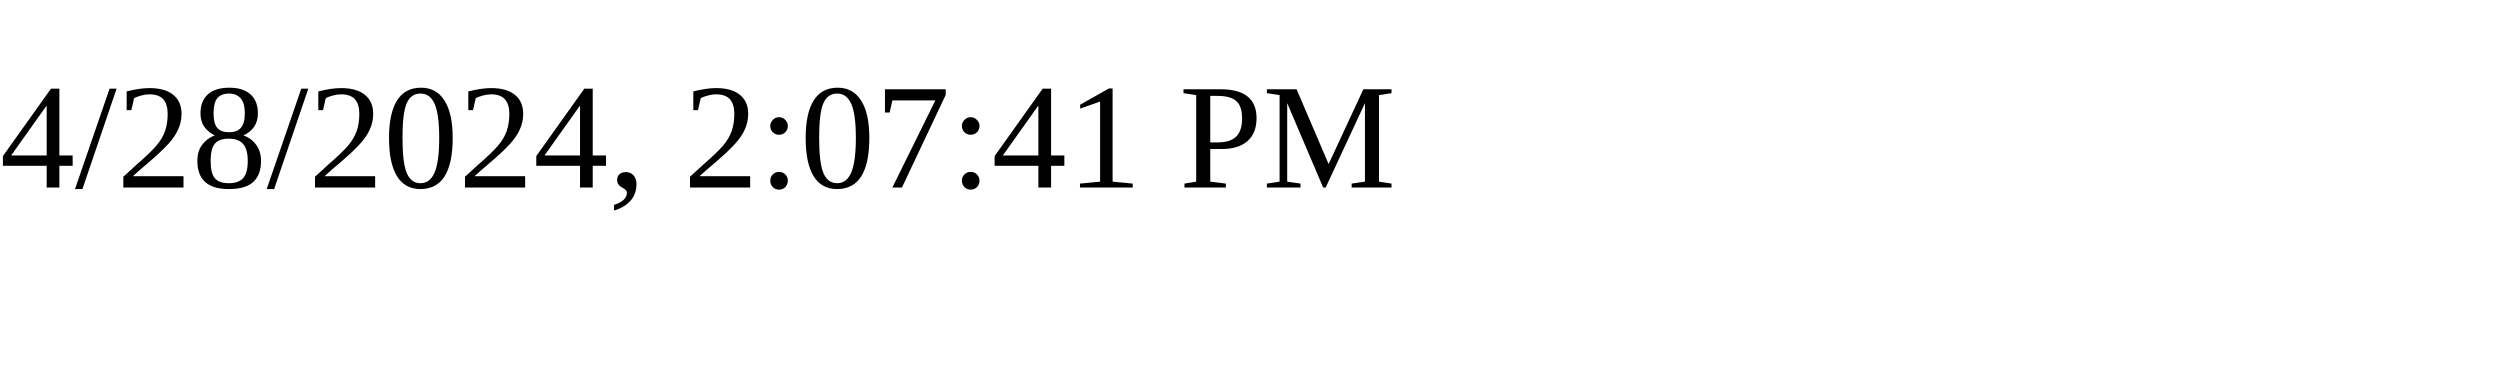
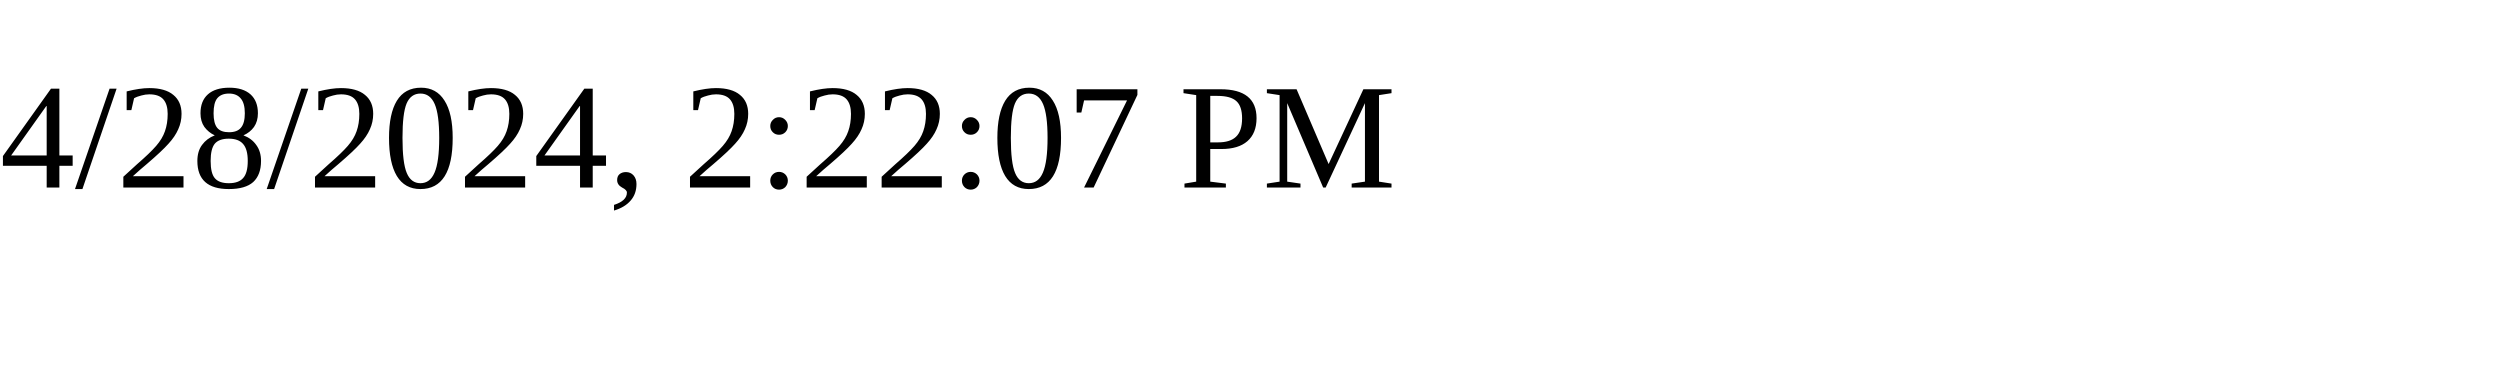
<svg xmlns="http://www.w3.org/2000/svg" height="30" width="200">
-   <text x="0" y="15">4/28/2024, 2:07:41 PM</text>
+   <text x="0" y="15">4/28/2024, 2:22:07 PM</text>
</svg>
